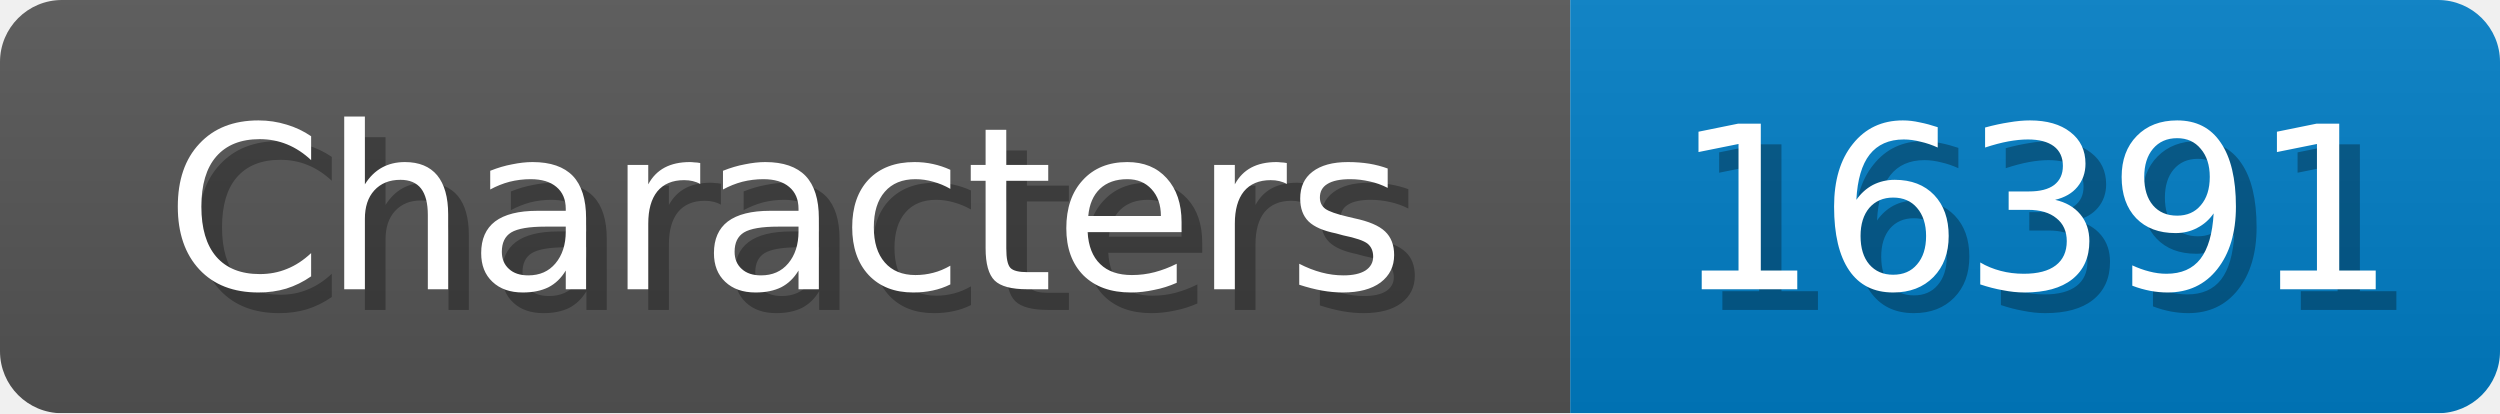
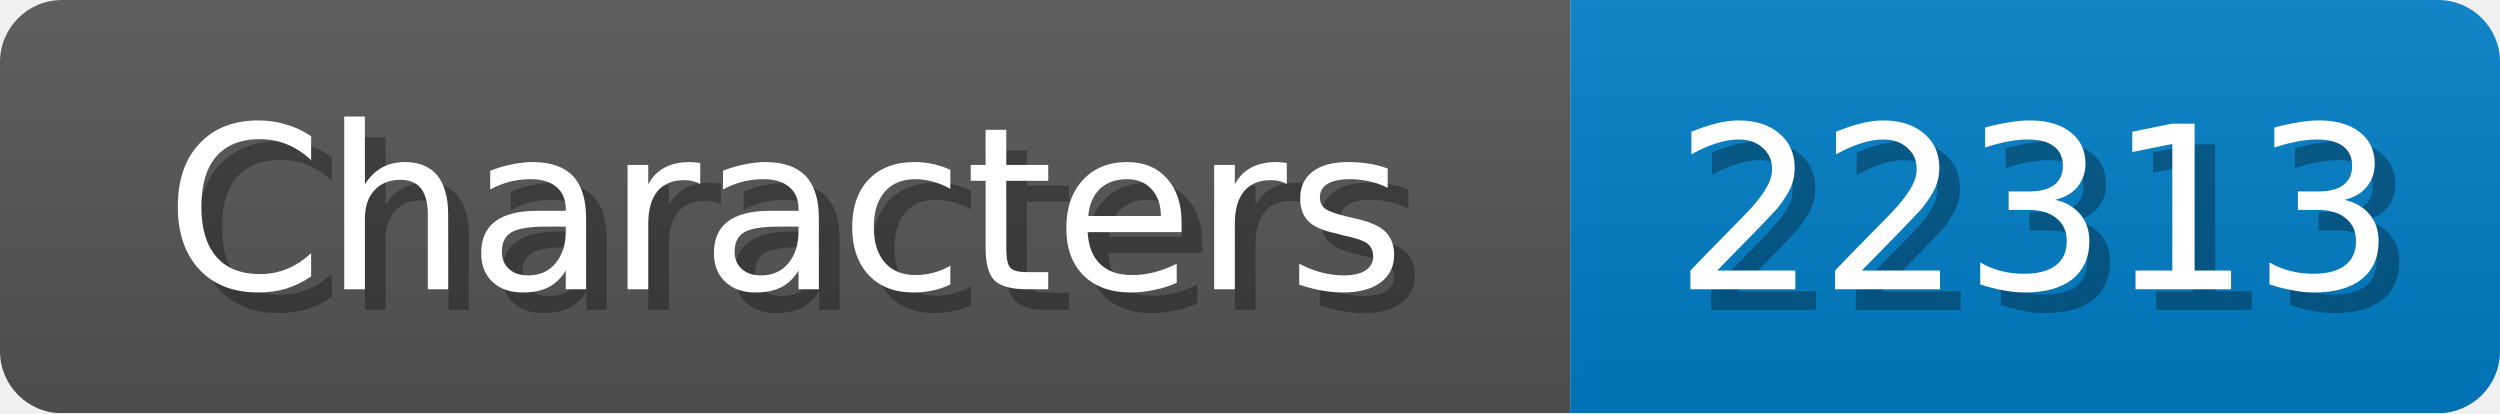
<svg xmlns="http://www.w3.org/2000/svg" width="121" height="20">
  <linearGradient id="b" x2="0" y2="100%">
    <stop offset="0" stop-color="#bbb" stop-opacity=".1" />
    <stop offset="1" stop-opacity=".1" />
  </linearGradient>
  <mask id="anybadge_1">
    <rect width="121" height="20" rx="3" fill="#fff" />
  </mask>
  <g mask="url(#anybadge_1)">
    <path fill="#555" d="M0 0h76v20H0z" />
    <path fill="#007ec6" d="M76 0h45v20H76z" />
    <path fill="url(#b)" d="M0 0h121v20H0z" />
  </g>
  <g fill="#fff" text-anchor="middle" font-family="DejaVu Sans,Verdana,Geneva,sans-serif" font-size="11">
    <text x="39.0" y="15" fill="#010101" fill-opacity=".3">Characters</text>
    <text x="38.0" y="14">Characters</text>
  </g>
  <g fill="#fff" text-anchor="middle" font-family="DejaVu Sans,Verdana,Geneva,sans-serif" font-size="11">
-     <text x="99.5" y="15" fill="#010101" fill-opacity=".3">16391</text>
-     <text x="98.5" y="14">16391</text>
+     <text x="99.5" y="15" fill="#010101" fill-opacity=".3">22313</text>
+     <text x="98.5" y="14">22313</text>
  </g>
</svg>
